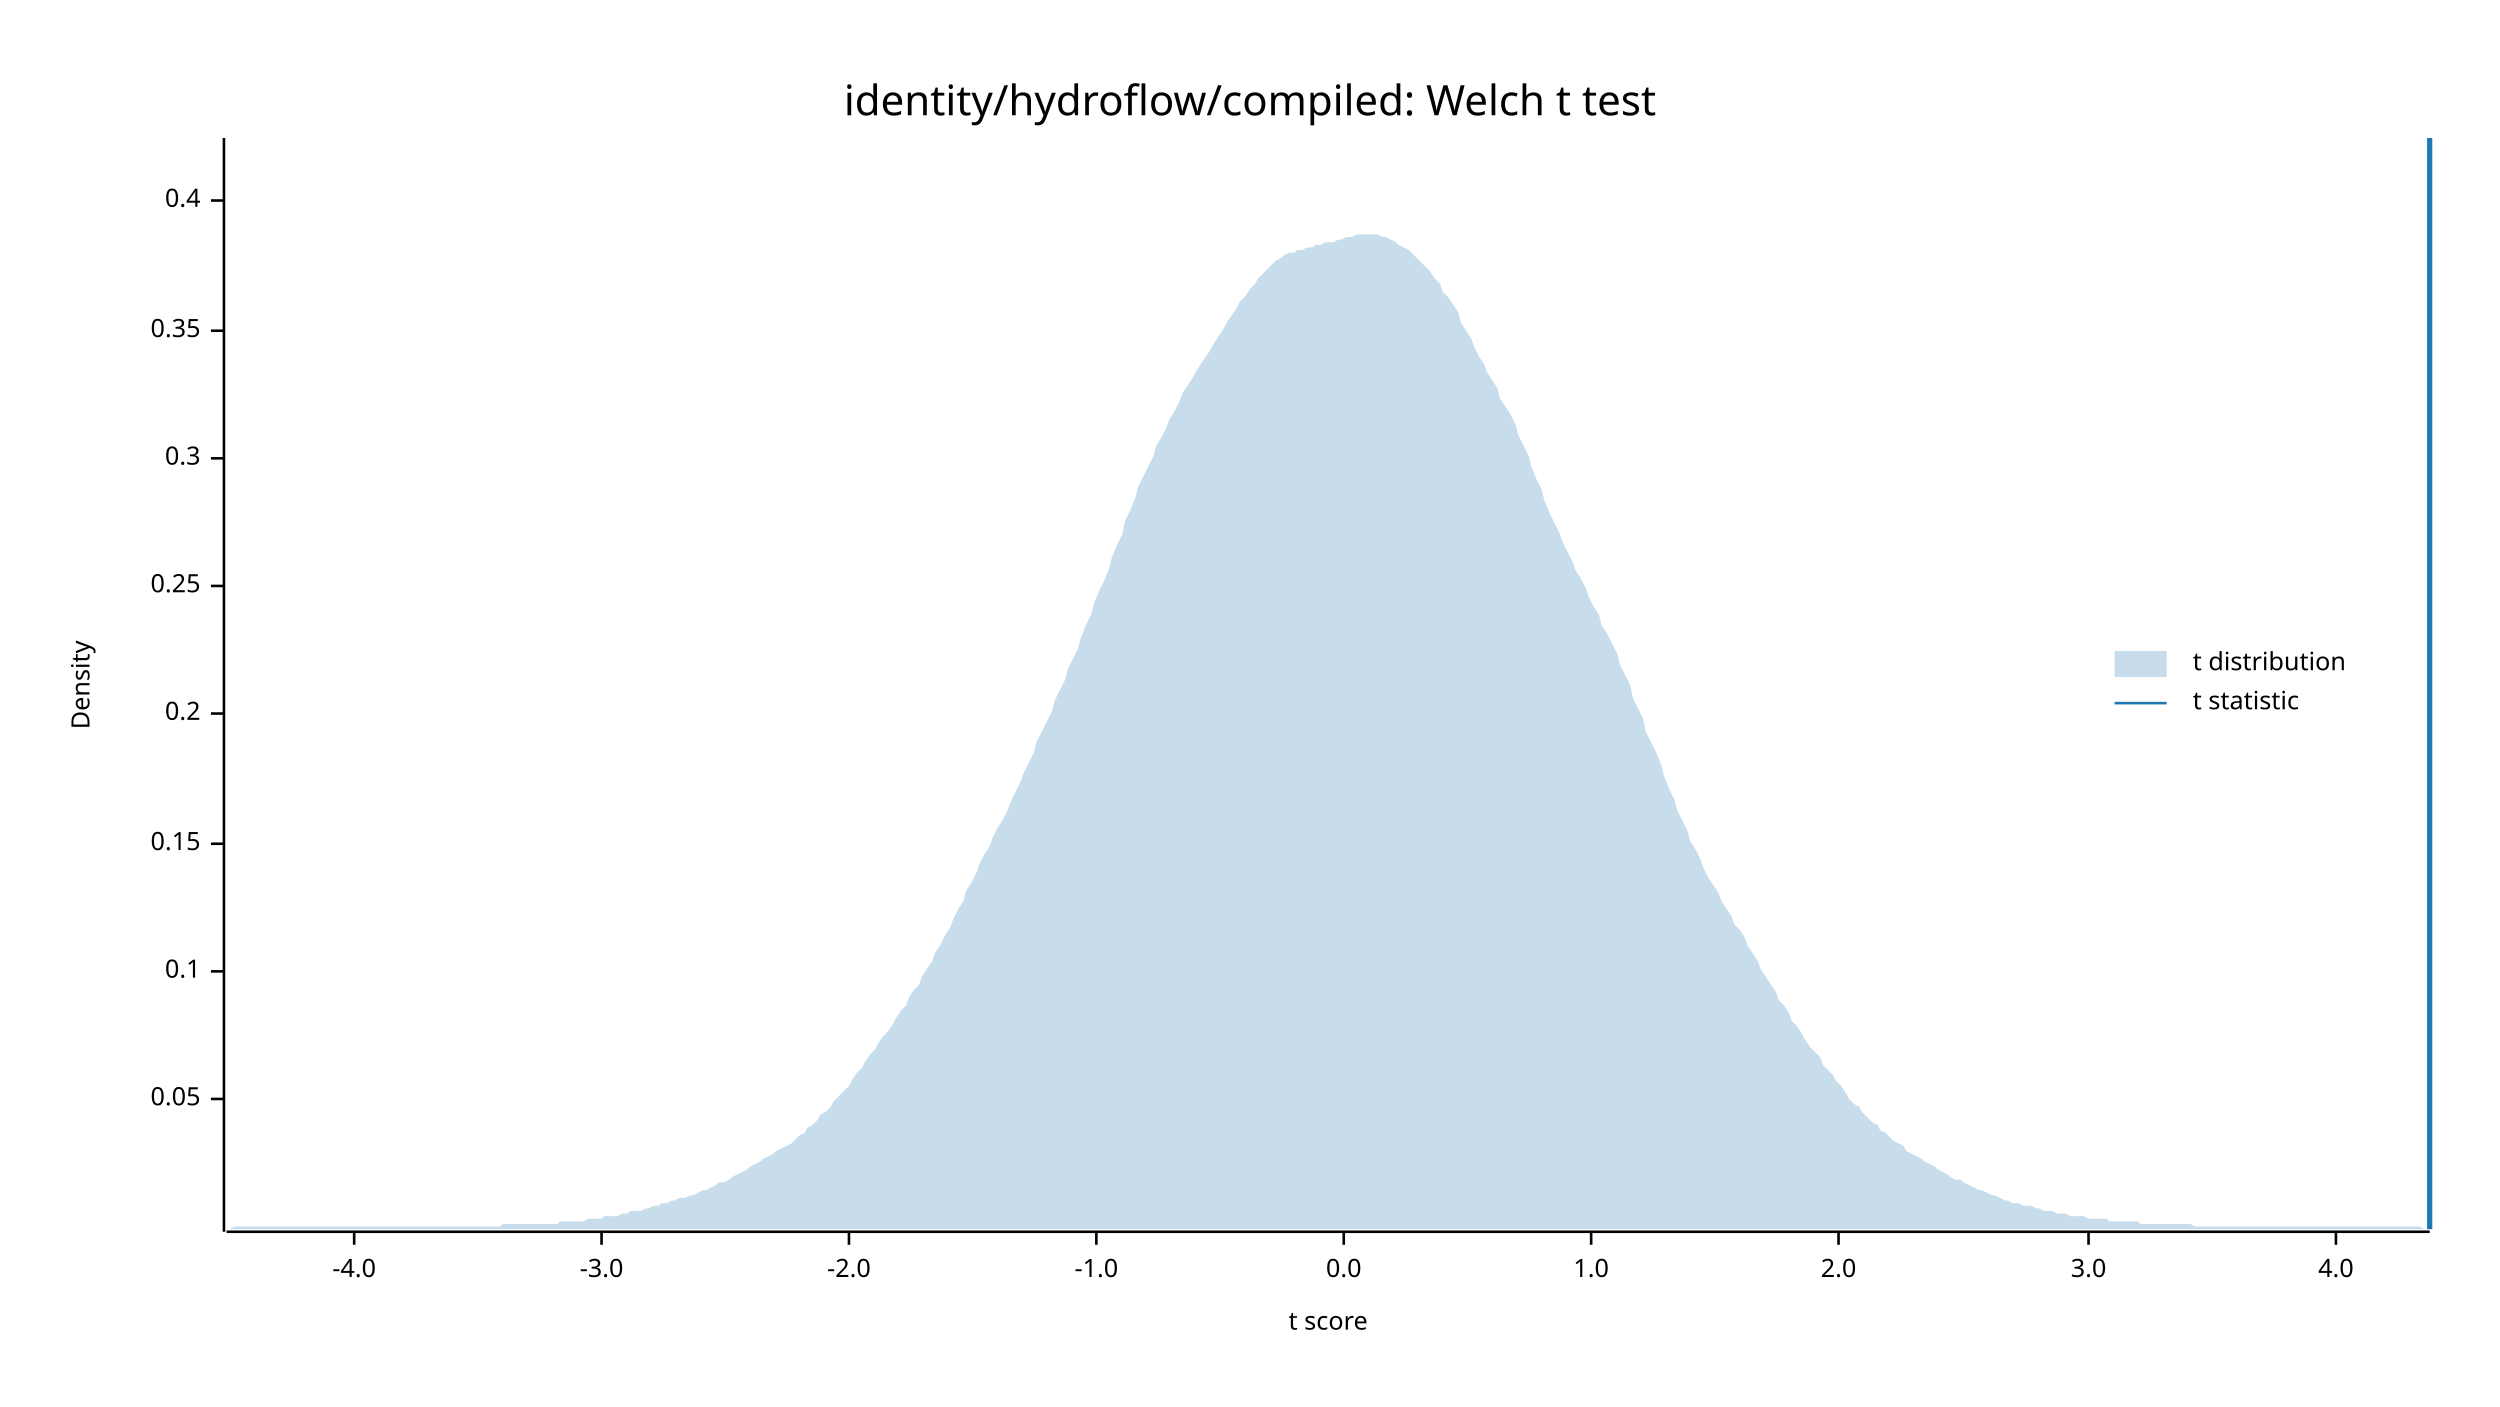
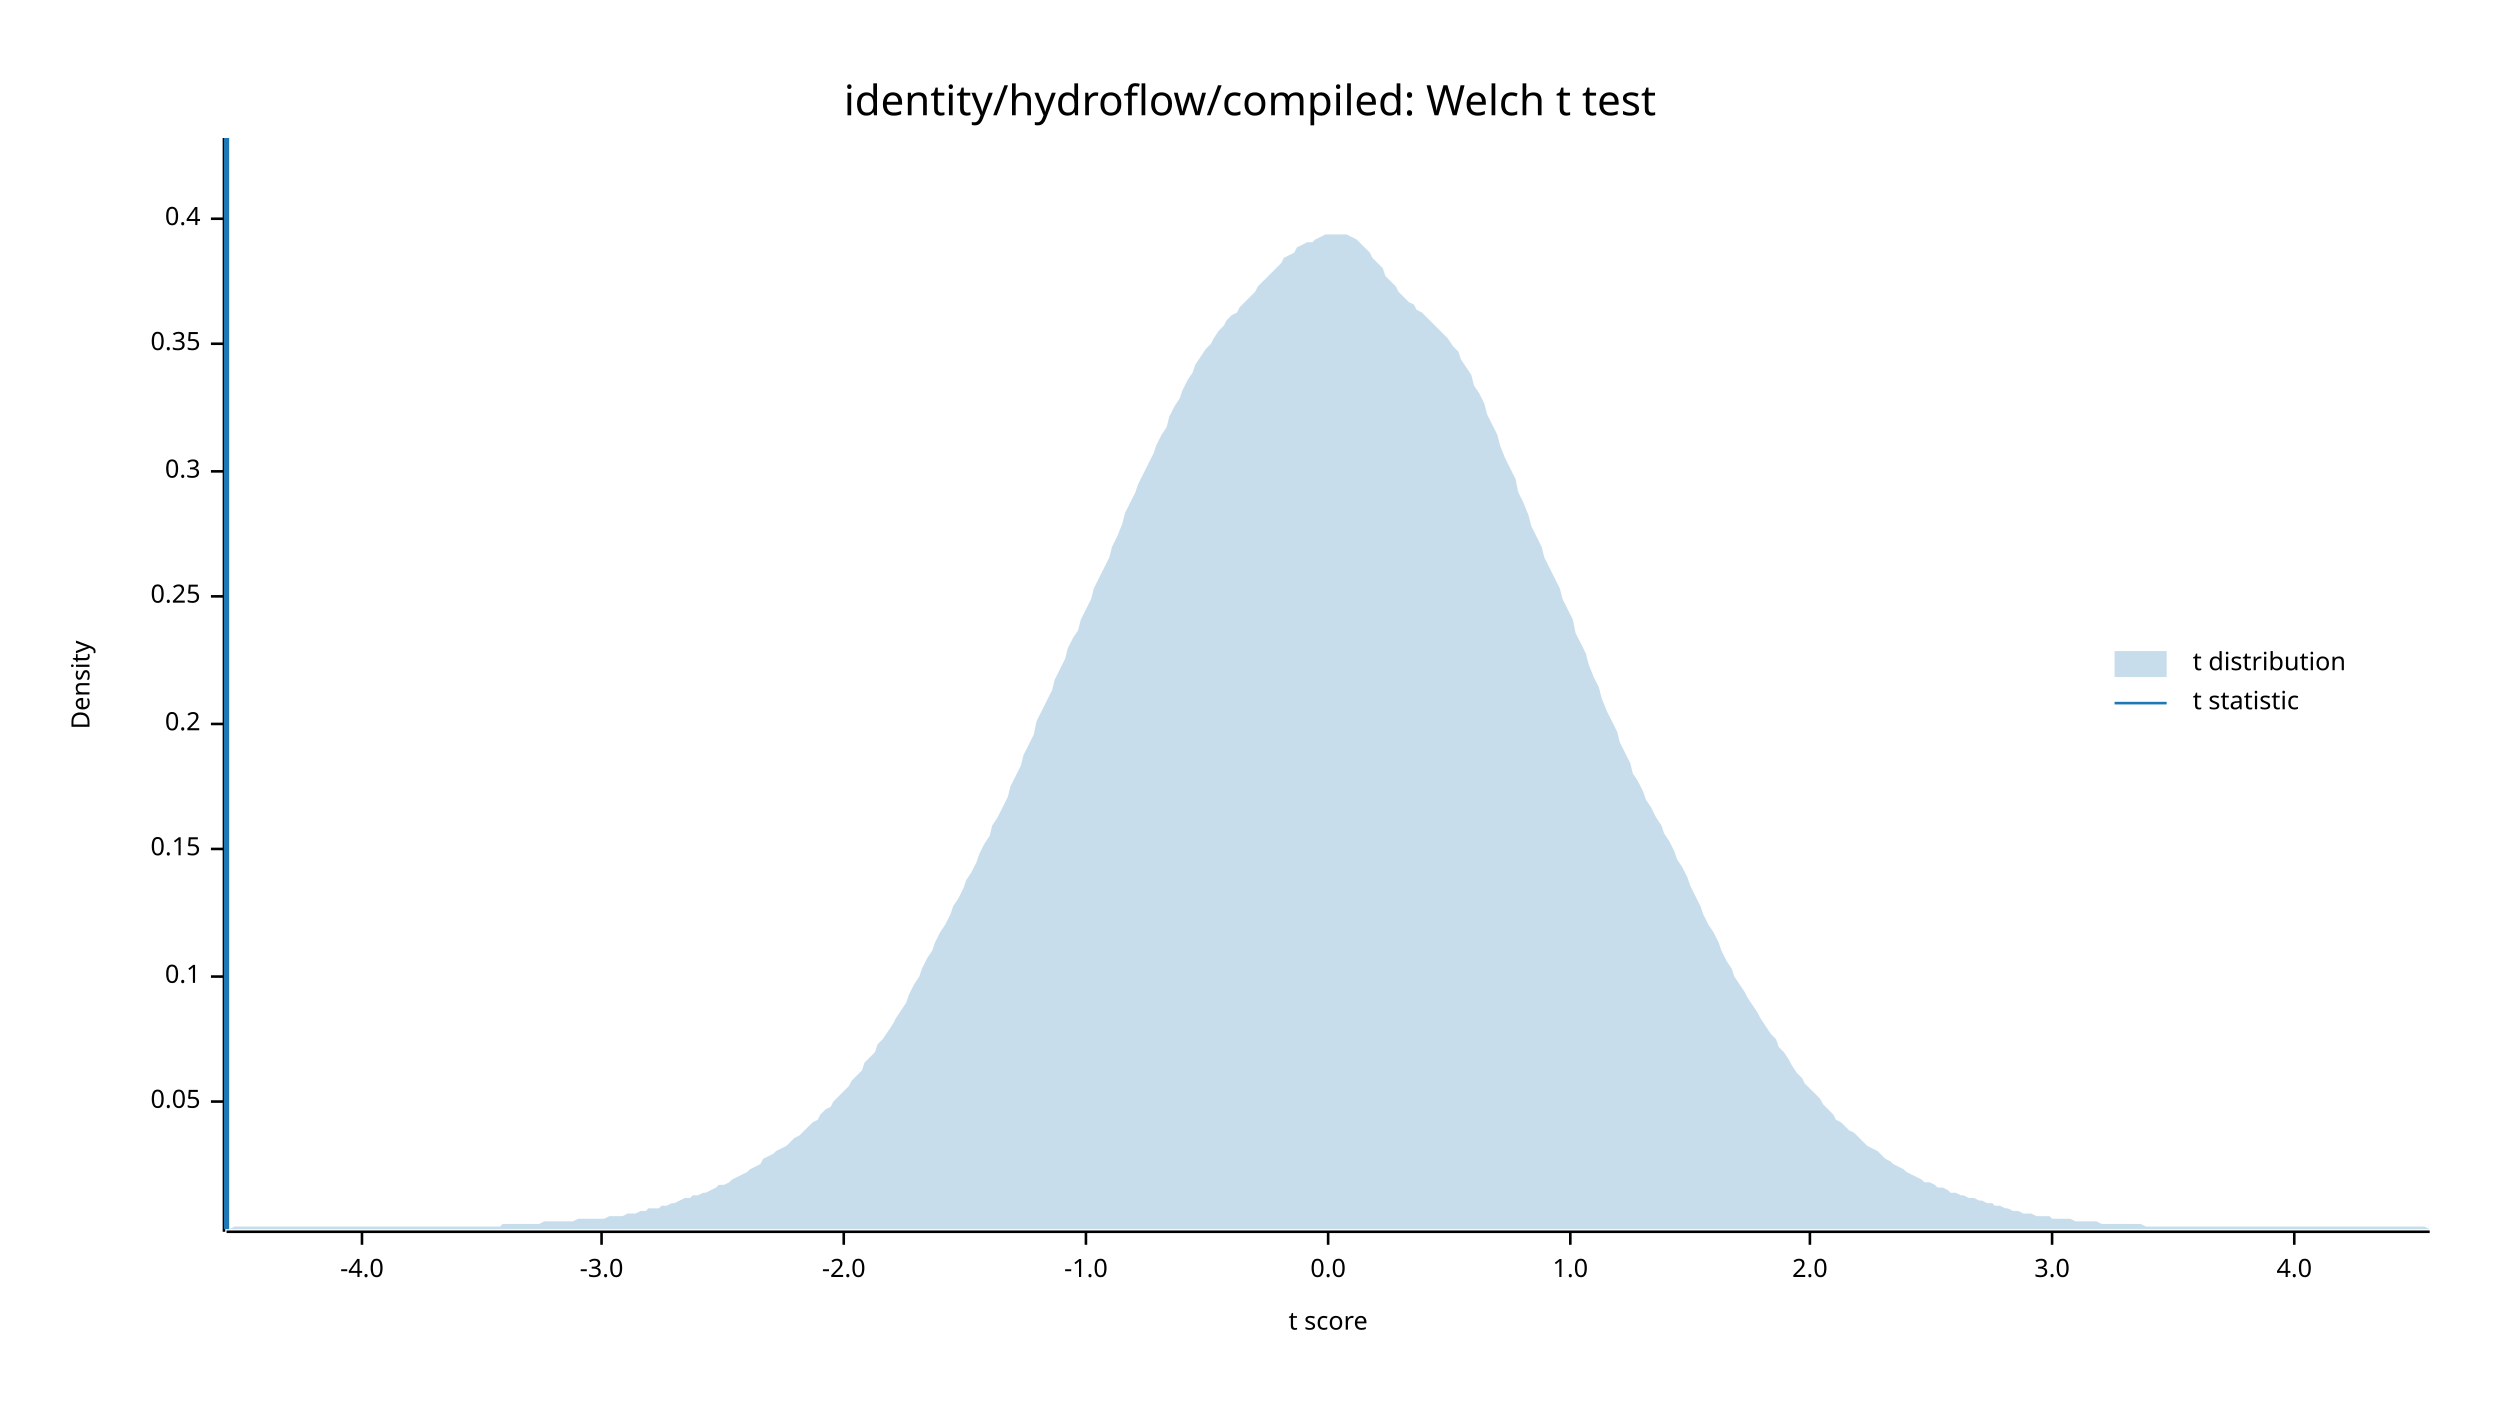
<svg xmlns="http://www.w3.org/2000/svg" width="960" height="540" viewBox="0 0 960 540">
  <text x="480" y="32" dy="0.76em" text-anchor="middle" font-family="sans-serif" font-size="16.129" opacity="1" fill="#000000">
identity/hydroflow/compiled: Welch t test
</text>
  <text x="27" y="263" dy="0.76em" text-anchor="middle" font-family="sans-serif" font-size="9.677" opacity="1" fill="#000000" transform="rotate(270, 27, 263)">
Density
</text>
  <text x="510" y="513" dy="-0.5ex" text-anchor="middle" font-family="sans-serif" font-size="9.677" opacity="1" fill="#000000">
t score
</text>
  <polyline fill="none" opacity="1" stroke="#000000" stroke-width="1" points="86,53 86,473 " />
-   <text x="77" y="422" dy="0.5ex" text-anchor="end" font-family="sans-serif" font-size="9.677" opacity="1" fill="#000000">
+   <text x="77" y="423" dy="0.5ex" text-anchor="end" font-family="sans-serif" font-size="9.677" opacity="1" fill="#000000">
0.05
</text>
-   <polyline fill="none" opacity="1" stroke="#000000" stroke-width="1" points="81,422 86,422 " />
-   <text x="77" y="373" dy="0.5ex" text-anchor="end" font-family="sans-serif" font-size="9.677" opacity="1" fill="#000000">
+   <polyline fill="none" opacity="1" stroke="#000000" stroke-width="1" points="81,423 86,423 " />
+   <text x="77" y="375" dy="0.5ex" text-anchor="end" font-family="sans-serif" font-size="9.677" opacity="1" fill="#000000">
0.1
</text>
-   <polyline fill="none" opacity="1" stroke="#000000" stroke-width="1" points="81,373 86,373 " />
-   <text x="77" y="324" dy="0.5ex" text-anchor="end" font-family="sans-serif" font-size="9.677" opacity="1" fill="#000000">
+   <polyline fill="none" opacity="1" stroke="#000000" stroke-width="1" points="81,375 86,375 " />
+   <text x="77" y="326" dy="0.5ex" text-anchor="end" font-family="sans-serif" font-size="9.677" opacity="1" fill="#000000">
0.15
</text>
-   <polyline fill="none" opacity="1" stroke="#000000" stroke-width="1" points="81,324 86,324 " />
-   <text x="77" y="274" dy="0.5ex" text-anchor="end" font-family="sans-serif" font-size="9.677" opacity="1" fill="#000000">
+   <polyline fill="none" opacity="1" stroke="#000000" stroke-width="1" points="81,326 86,326 " />
+   <text x="77" y="278" dy="0.5ex" text-anchor="end" font-family="sans-serif" font-size="9.677" opacity="1" fill="#000000">
0.2
</text>
-   <polyline fill="none" opacity="1" stroke="#000000" stroke-width="1" points="81,274 86,274 " />
-   <text x="77" y="225" dy="0.5ex" text-anchor="end" font-family="sans-serif" font-size="9.677" opacity="1" fill="#000000">
+   <polyline fill="none" opacity="1" stroke="#000000" stroke-width="1" points="81,278 86,278 " />
+   <text x="77" y="229" dy="0.5ex" text-anchor="end" font-family="sans-serif" font-size="9.677" opacity="1" fill="#000000">
0.25
</text>
-   <polyline fill="none" opacity="1" stroke="#000000" stroke-width="1" points="81,225 86,225 " />
-   <text x="77" y="176" dy="0.5ex" text-anchor="end" font-family="sans-serif" font-size="9.677" opacity="1" fill="#000000">
+   <polyline fill="none" opacity="1" stroke="#000000" stroke-width="1" points="81,229 86,229 " />
+   <text x="77" y="181" dy="0.5ex" text-anchor="end" font-family="sans-serif" font-size="9.677" opacity="1" fill="#000000">
0.3
</text>
-   <polyline fill="none" opacity="1" stroke="#000000" stroke-width="1" points="81,176 86,176 " />
-   <text x="77" y="127" dy="0.5ex" text-anchor="end" font-family="sans-serif" font-size="9.677" opacity="1" fill="#000000">
+   <polyline fill="none" opacity="1" stroke="#000000" stroke-width="1" points="81,181 86,181 " />
+   <text x="77" y="132" dy="0.5ex" text-anchor="end" font-family="sans-serif" font-size="9.677" opacity="1" fill="#000000">
0.35
</text>
-   <polyline fill="none" opacity="1" stroke="#000000" stroke-width="1" points="81,127 86,127 " />
-   <text x="77" y="77" dy="0.5ex" text-anchor="end" font-family="sans-serif" font-size="9.677" opacity="1" fill="#000000">
+   <polyline fill="none" opacity="1" stroke="#000000" stroke-width="1" points="81,132 86,132 " />
+   <text x="77" y="84" dy="0.5ex" text-anchor="end" font-family="sans-serif" font-size="9.677" opacity="1" fill="#000000">
0.4
</text>
-   <polyline fill="none" opacity="1" stroke="#000000" stroke-width="1" points="81,77 86,77 " />
+   <polyline fill="none" opacity="1" stroke="#000000" stroke-width="1" points="81,84 86,84 " />
  <polyline fill="none" opacity="1" stroke="#000000" stroke-width="1" points="87,473 933,473 " />
-   <text x="136" y="483" dy="0.76em" text-anchor="middle" font-family="sans-serif" font-size="9.677" opacity="1" fill="#000000">
+   <text x="139" y="483" dy="0.76em" text-anchor="middle" font-family="sans-serif" font-size="9.677" opacity="1" fill="#000000">
-4.0
</text>
-   <polyline fill="none" opacity="1" stroke="#000000" stroke-width="1" points="136,473 136,478 " />
+   <polyline fill="none" opacity="1" stroke="#000000" stroke-width="1" points="139,473 139,478 " />
  <text x="231" y="483" dy="0.76em" text-anchor="middle" font-family="sans-serif" font-size="9.677" opacity="1" fill="#000000">
-3.0
</text>
  <polyline fill="none" opacity="1" stroke="#000000" stroke-width="1" points="231,473 231,478 " />
-   <text x="326" y="483" dy="0.76em" text-anchor="middle" font-family="sans-serif" font-size="9.677" opacity="1" fill="#000000">
+   <text x="324" y="483" dy="0.76em" text-anchor="middle" font-family="sans-serif" font-size="9.677" opacity="1" fill="#000000">
-2.0
</text>
-   <polyline fill="none" opacity="1" stroke="#000000" stroke-width="1" points="326,473 326,478 " />
-   <text x="421" y="483" dy="0.76em" text-anchor="middle" font-family="sans-serif" font-size="9.677" opacity="1" fill="#000000">
+   <polyline fill="none" opacity="1" stroke="#000000" stroke-width="1" points="324,473 324,478 " />
+   <text x="417" y="483" dy="0.76em" text-anchor="middle" font-family="sans-serif" font-size="9.677" opacity="1" fill="#000000">
-1.0
</text>
-   <polyline fill="none" opacity="1" stroke="#000000" stroke-width="1" points="421,473 421,478 " />
-   <text x="516" y="483" dy="0.76em" text-anchor="middle" font-family="sans-serif" font-size="9.677" opacity="1" fill="#000000">
+   <polyline fill="none" opacity="1" stroke="#000000" stroke-width="1" points="417,473 417,478 " />
+   <text x="510" y="483" dy="0.76em" text-anchor="middle" font-family="sans-serif" font-size="9.677" opacity="1" fill="#000000">
0.0
</text>
-   <polyline fill="none" opacity="1" stroke="#000000" stroke-width="1" points="516,473 516,478 " />
-   <text x="611" y="483" dy="0.76em" text-anchor="middle" font-family="sans-serif" font-size="9.677" opacity="1" fill="#000000">
+   <polyline fill="none" opacity="1" stroke="#000000" stroke-width="1" points="510,473 510,478 " />
+   <text x="603" y="483" dy="0.76em" text-anchor="middle" font-family="sans-serif" font-size="9.677" opacity="1" fill="#000000">
1.0
</text>
-   <polyline fill="none" opacity="1" stroke="#000000" stroke-width="1" points="611,473 611,478 " />
-   <text x="706" y="483" dy="0.76em" text-anchor="middle" font-family="sans-serif" font-size="9.677" opacity="1" fill="#000000">
+   <polyline fill="none" opacity="1" stroke="#000000" stroke-width="1" points="603,473 603,478 " />
+   <text x="695" y="483" dy="0.76em" text-anchor="middle" font-family="sans-serif" font-size="9.677" opacity="1" fill="#000000">
2.0
</text>
-   <polyline fill="none" opacity="1" stroke="#000000" stroke-width="1" points="706,473 706,478 " />
-   <text x="802" y="483" dy="0.76em" text-anchor="middle" font-family="sans-serif" font-size="9.677" opacity="1" fill="#000000">
+   <polyline fill="none" opacity="1" stroke="#000000" stroke-width="1" points="695,473 695,478 " />
+   <text x="788" y="483" dy="0.76em" text-anchor="middle" font-family="sans-serif" font-size="9.677" opacity="1" fill="#000000">
3.0
</text>
-   <polyline fill="none" opacity="1" stroke="#000000" stroke-width="1" points="802,473 802,478 " />
-   <text x="897" y="483" dy="0.76em" text-anchor="middle" font-family="sans-serif" font-size="9.677" opacity="1" fill="#000000">
+   <polyline fill="none" opacity="1" stroke="#000000" stroke-width="1" points="788,473 788,478 " />
+   <text x="881" y="483" dy="0.76em" text-anchor="middle" font-family="sans-serif" font-size="9.677" opacity="1" fill="#000000">
4.0
</text>
-   <polyline fill="none" opacity="1" stroke="#000000" stroke-width="1" points="897,473 897,478 " />
-   <polygon opacity="0.25" fill="#1F78B4" points="87,472 88,472 90,471 92,471 93,471 95,471 97,471 98,471 100,471 102,471 103,471 105,471 107,471 109,471 110,471 112,471 114,471 115,471 117,471 119,471 120,471 122,471 124,471 125,471 127,471 129,471 131,471 132,471 134,471 136,471 137,471 139,471 141,471 142,471 144,471 146,471 148,471 149,471 151,471 153,471 154,471 156,471 158,471 159,471 161,471 163,471 164,471 166,471 168,471 170,471 171,471 173,471 175,471 176,471 178,471 180,471 181,471 183,471 185,471 187,471 188,471 190,471 192,471 193,470 195,470 197,470 198,470 200,470 202,470 203,470 205,470 207,470 209,470 210,470 212,470 214,470 215,469 217,469 219,469 220,469 222,469 224,469 226,468 227,468 229,468 231,468 232,467 234,467 236,467 237,467 239,466 241,466 242,465 244,465 246,465 248,464 249,464 251,463 253,463 254,462 256,462 258,461 259,461 261,460 263,460 265,459 266,459 268,458 270,457 271,457 273,456 275,455 276,454 278,454 280,453 281,452 283,451 285,450 287,449 288,448 290,447 292,446 293,445 295,444 297,443 298,442 300,441 302,440 304,439 305,438 307,436 309,435 310,433 312,432 314,430 315,428 317,427 319,425 320,423 322,421 324,419 326,417 327,415 329,412 331,410 332,408 334,405 336,403 337,401 339,398 341,396 343,393 344,391 346,388 348,386 349,383 351,380 353,378 354,375 356,372 358,369 359,366 361,363 363,359 365,356 366,353 368,349 370,346 371,342 373,339 375,335 376,332 378,328 380,325 381,322 383,318 385,315 387,311 388,308 390,304 392,300 393,297 395,293 397,289 398,285 400,281 402,277 404,273 405,269 407,265 409,261 410,257 412,253 414,249 415,245 417,240 419,236 420,232 422,227 424,223 426,218 427,214 429,209 431,205 432,200 434,196 436,191 437,187 439,183 441,179 443,175 444,171 446,168 448,164 449,161 451,158 453,154 454,151 456,148 458,145 459,143 461,140 463,137 465,134 466,132 468,129 470,126 471,124 473,121 475,118 476,116 478,114 480,111 482,109 483,107 485,105 487,103 488,102 490,100 492,99 493,98 495,97 497,97 498,96 500,96 502,95 504,95 505,94 507,94 509,93 510,93 512,93 514,92 515,92 517,91 519,91 521,90 522,90 524,90 526,90 527,90 529,90 531,91 532,91 534,92 536,93 537,94 539,95 541,96 543,98 544,99 546,101 548,103 549,104 551,107 553,109 554,112 556,114 558,117 560,120 561,124 563,127 565,130 566,133 568,137 570,140 571,143 573,146 575,149 576,153 578,156 580,159 582,163 583,167 585,171 587,175 588,179 590,184 592,188 593,192 595,197 597,201 599,205 600,208 602,212 604,216 605,219 607,222 609,226 610,229 612,233 614,236 615,240 617,243 619,247 621,251 622,255 624,259 626,263 627,268 629,272 631,276 632,281 634,285 636,289 638,294 639,298 641,303 643,307 644,311 646,315 648,319 649,323 651,326 653,330 654,333 656,337 658,340 660,343 661,346 663,349 665,352 666,355 668,357 670,360 671,363 673,366 675,369 676,372 678,375 680,378 682,381 683,384 685,386 687,389 688,392 690,394 692,397 693,399 695,402 697,404 699,406 700,409 702,411 704,413 705,415 707,417 709,420 710,422 712,424 714,425 715,427 717,429 719,431 721,432 722,434 724,435 726,437 727,438 729,439 731,440 732,442 734,443 736,444 738,445 739,446 741,447 743,448 744,449 746,450 748,451 749,452 751,453 753,453 754,454 756,455 758,456 760,457 761,457 763,458 765,459 766,459 768,460 770,461 771,461 773,462 775,462 777,463 778,463 780,463 782,464 783,464 785,465 787,465 788,465 790,466 792,466 793,466 795,467 797,467 799,467 800,467 802,468 804,468 805,468 807,468 809,468 810,469 812,469 814,469 816,469 817,469 819,469 821,469 822,470 824,470 826,470 827,470 829,470 831,470 832,470 834,470 836,470 838,470 839,470 841,470 843,471 844,471 846,471 848,471 849,471 851,471 853,471 855,471 856,471 858,471 860,471 861,471 863,471 865,471 866,471 868,471 870,471 871,471 873,471 875,471 877,471 878,471 880,471 882,471 883,471 885,471 887,471 888,471 890,471 892,471 894,471 895,471 897,471 899,471 900,471 902,471 904,471 905,471 907,471 909,471 910,471 912,471 914,471 916,471 917,471 919,471 921,471 922,471 924,471 926,471 927,471 929,471 931,472 933,472 933,472 87,472 " />
-   <polyline fill="none" opacity="1" stroke="#1F78B4" stroke-width="2" points="933,472 933,53 " />
+   <polyline fill="none" opacity="1" stroke="#000000" stroke-width="1" points="881,473 881,478 " />
+   <polygon opacity="0.25" fill="#1F78B4" points="87,472 88,472 90,471 92,471 93,471 95,471 97,471 98,471 100,471 102,471 103,471 105,471 107,471 109,471 110,471 112,471 114,471 115,471 117,471 119,471 120,471 122,471 124,471 125,471 127,471 129,471 131,471 132,471 134,471 136,471 137,471 139,471 141,471 142,471 144,471 146,471 148,471 149,471 151,471 153,471 154,471 156,471 158,471 159,471 161,471 163,471 164,471 166,471 168,471 170,471 171,471 173,471 175,471 176,471 178,471 180,471 181,471 183,471 185,471 187,471 188,471 190,471 192,471 193,470 195,470 197,470 198,470 200,470 202,470 203,470 205,470 207,470 209,469 210,469 212,469 214,469 215,469 217,469 219,469 220,469 222,468 224,468 226,468 227,468 229,468 231,468 232,468 234,467 236,467 237,467 239,467 241,466 242,466 244,466 246,465 248,465 249,464 251,464 253,464 254,463 256,463 258,462 259,462 261,461 263,460 265,460 266,459 268,459 270,458 271,458 273,457 275,456 276,455 278,455 280,454 281,453 283,452 285,451 287,450 288,449 290,448 292,447 293,445 295,444 297,443 298,442 300,441 302,440 304,438 305,437 307,436 309,434 310,433 312,431 314,430 315,428 317,426 319,425 320,423 322,421 324,419 326,417 327,415 329,413 331,411 332,408 334,406 336,404 337,401 339,399 341,396 343,393 344,391 346,388 348,385 349,382 351,378 353,375 354,372 356,368 358,365 359,362 361,358 363,355 365,351 366,348 368,345 370,341 371,338 373,335 375,331 376,328 378,324 380,321 381,317 383,314 385,310 387,306 388,302 390,298 392,294 393,290 395,286 397,282 398,277 400,273 402,269 404,265 405,261 407,257 409,253 410,249 412,245 414,242 415,238 417,234 419,230 420,226 422,222 424,218 426,214 427,210 429,206 431,201 432,197 434,193 436,189 437,186 439,182 441,178 443,174 444,171 446,167 448,164 449,160 451,156 453,153 454,150 456,146 458,143 459,140 461,137 463,134 465,132 466,130 468,127 470,125 471,123 473,121 475,120 476,118 478,116 480,114 482,112 483,110 485,108 487,106 488,105 490,103 492,101 493,99 495,98 497,97 498,95 500,94 502,93 504,93 505,92 507,91 509,90 510,90 512,90 514,90 515,90 517,90 519,91 521,92 522,93 524,95 526,97 527,99 529,101 531,103 532,106 534,108 536,110 537,112 539,114 541,116 543,117 544,119 546,120 548,122 549,123 551,125 553,127 554,128 556,130 558,133 560,135 561,138 563,141 565,144 566,148 568,151 570,155 571,159 573,163 575,167 576,171 578,176 580,180 582,184 583,189 585,193 587,198 588,202 590,206 592,210 593,214 595,218 597,222 599,226 600,230 602,234 604,238 605,243 607,247 609,251 610,255 612,260 614,264 615,268 617,273 619,277 621,281 622,285 624,289 626,293 627,297 629,300 631,304 632,307 634,310 636,314 638,317 639,320 641,323 643,327 644,330 646,333 648,337 649,340 651,344 653,348 654,351 656,355 658,358 660,362 661,365 663,369 665,372 666,375 668,378 670,381 671,383 673,386 675,389 676,391 678,394 680,397 682,399 683,402 685,404 687,407 688,409 690,412 692,414 693,416 695,418 697,420 699,422 700,424 702,426 704,428 705,430 707,431 709,433 710,434 712,435 714,437 715,438 717,440 719,441 721,442 722,443 724,445 726,446 727,447 729,448 731,449 732,450 734,451 736,452 738,453 739,454 741,454 743,455 744,456 746,456 748,457 749,458 751,458 753,459 754,459 756,460 758,460 760,461 761,461 763,462 765,462 766,463 768,463 770,464 771,464 773,465 775,465 777,466 778,466 780,466 782,467 783,467 785,467 787,467 788,468 790,468 792,468 793,468 795,468 797,469 799,469 800,469 802,469 804,469 805,469 807,470 809,470 810,470 812,470 814,470 816,470 817,470 819,470 821,470 822,470 824,471 826,471 827,471 829,471 831,471 832,471 834,471 836,471 838,471 839,471 841,471 843,471 844,471 846,471 848,471 849,471 851,471 853,471 855,471 856,471 858,471 860,471 861,471 863,471 865,471 866,471 868,471 870,471 871,471 873,471 875,471 877,471 878,471 880,471 882,471 883,471 885,471 887,471 888,471 890,471 892,471 894,471 895,471 897,471 899,471 900,471 902,471 904,471 905,471 907,471 909,471 910,471 912,471 914,471 916,471 917,471 919,471 921,471 922,471 924,471 926,471 927,471 929,471 931,471 933,472 933,472 87,472 " />
+   <polyline fill="none" opacity="1" stroke="#1F78B4" stroke-width="2" points="87,472 87,53 " />
  <text x="842" y="250" dy="0.76em" text-anchor="start" font-family="sans-serif" font-size="9.677" opacity="1" fill="#000000">
t distribution
</text>
  <text x="842" y="265" dy="0.76em" text-anchor="start" font-family="sans-serif" font-size="9.677" opacity="1" fill="#000000">
t statistic
</text>
  <rect x="812" y="250" width="20" height="10" opacity="0.25" fill="#1F78B4" stroke="none" />
  <polyline fill="none" opacity="1" stroke="#1F78B4" stroke-width="1" points="812,270 832,270 " />
</svg>
